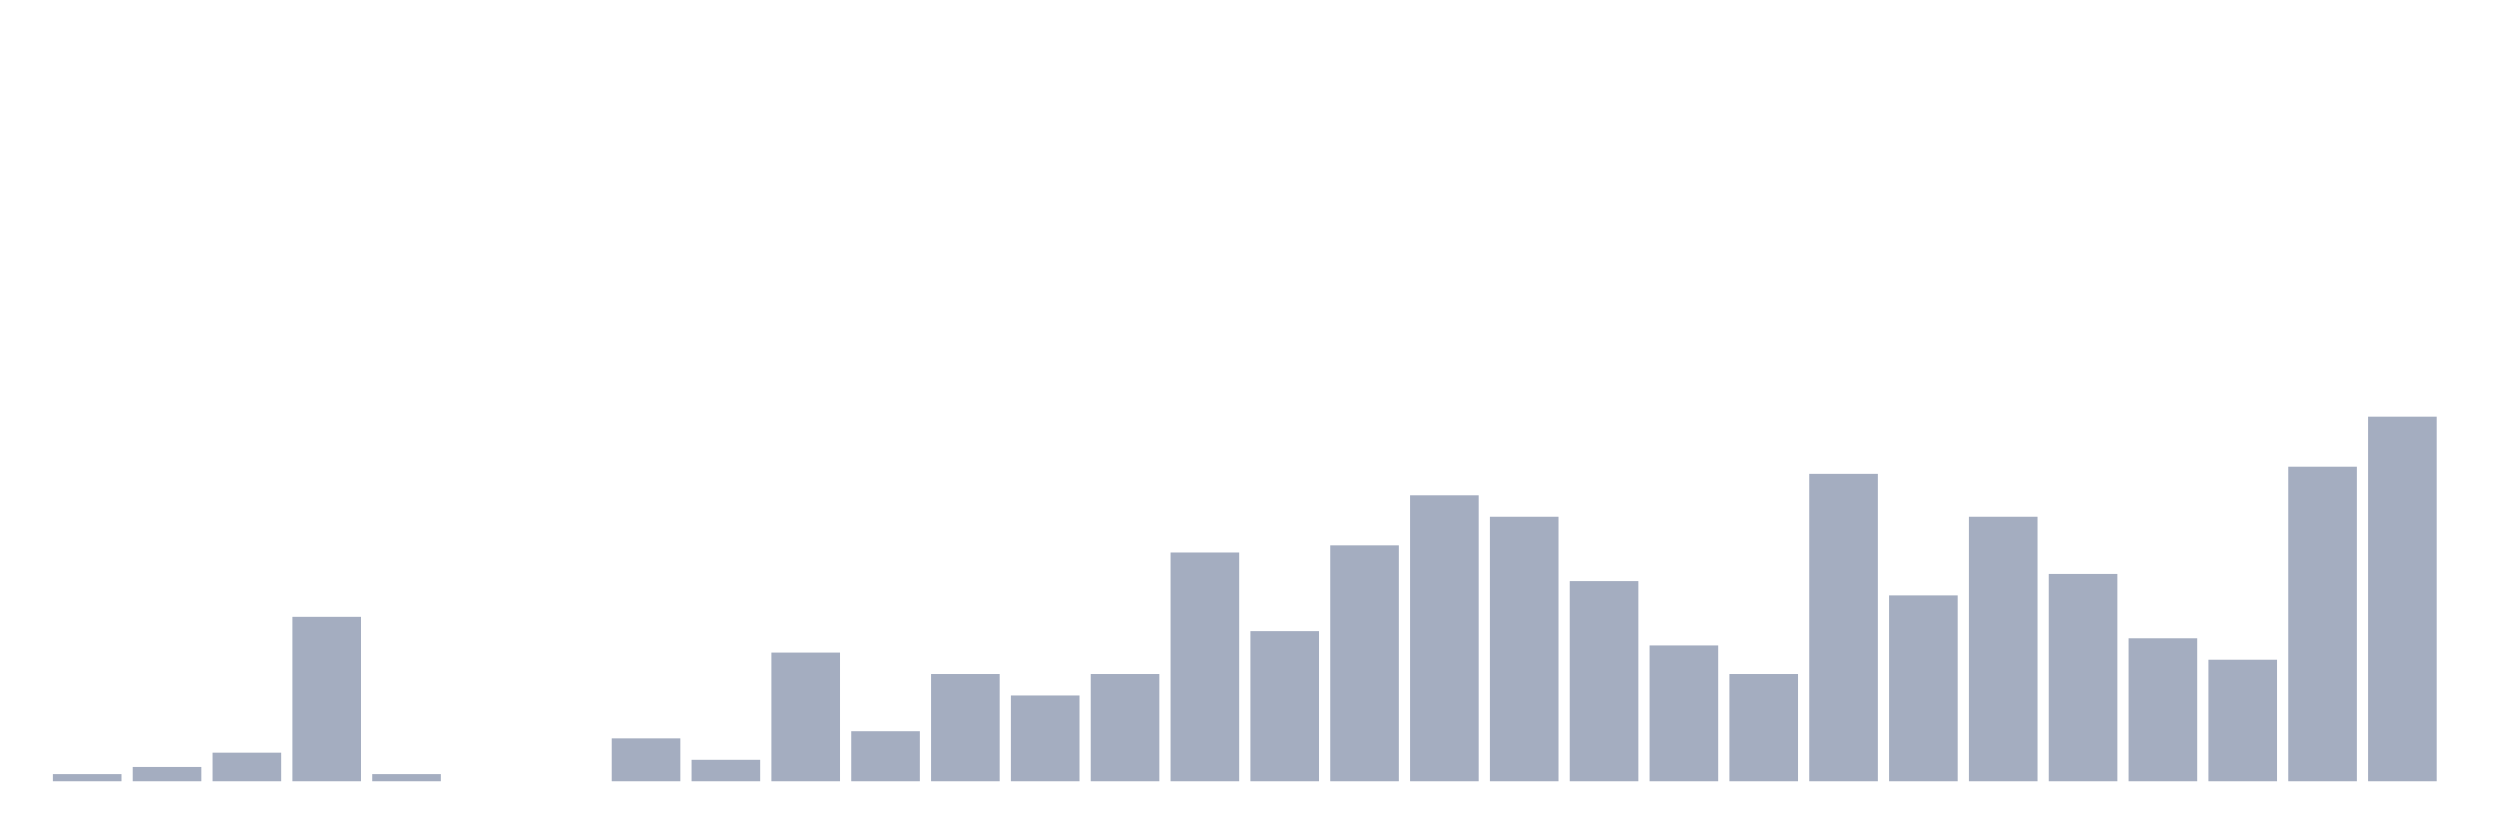
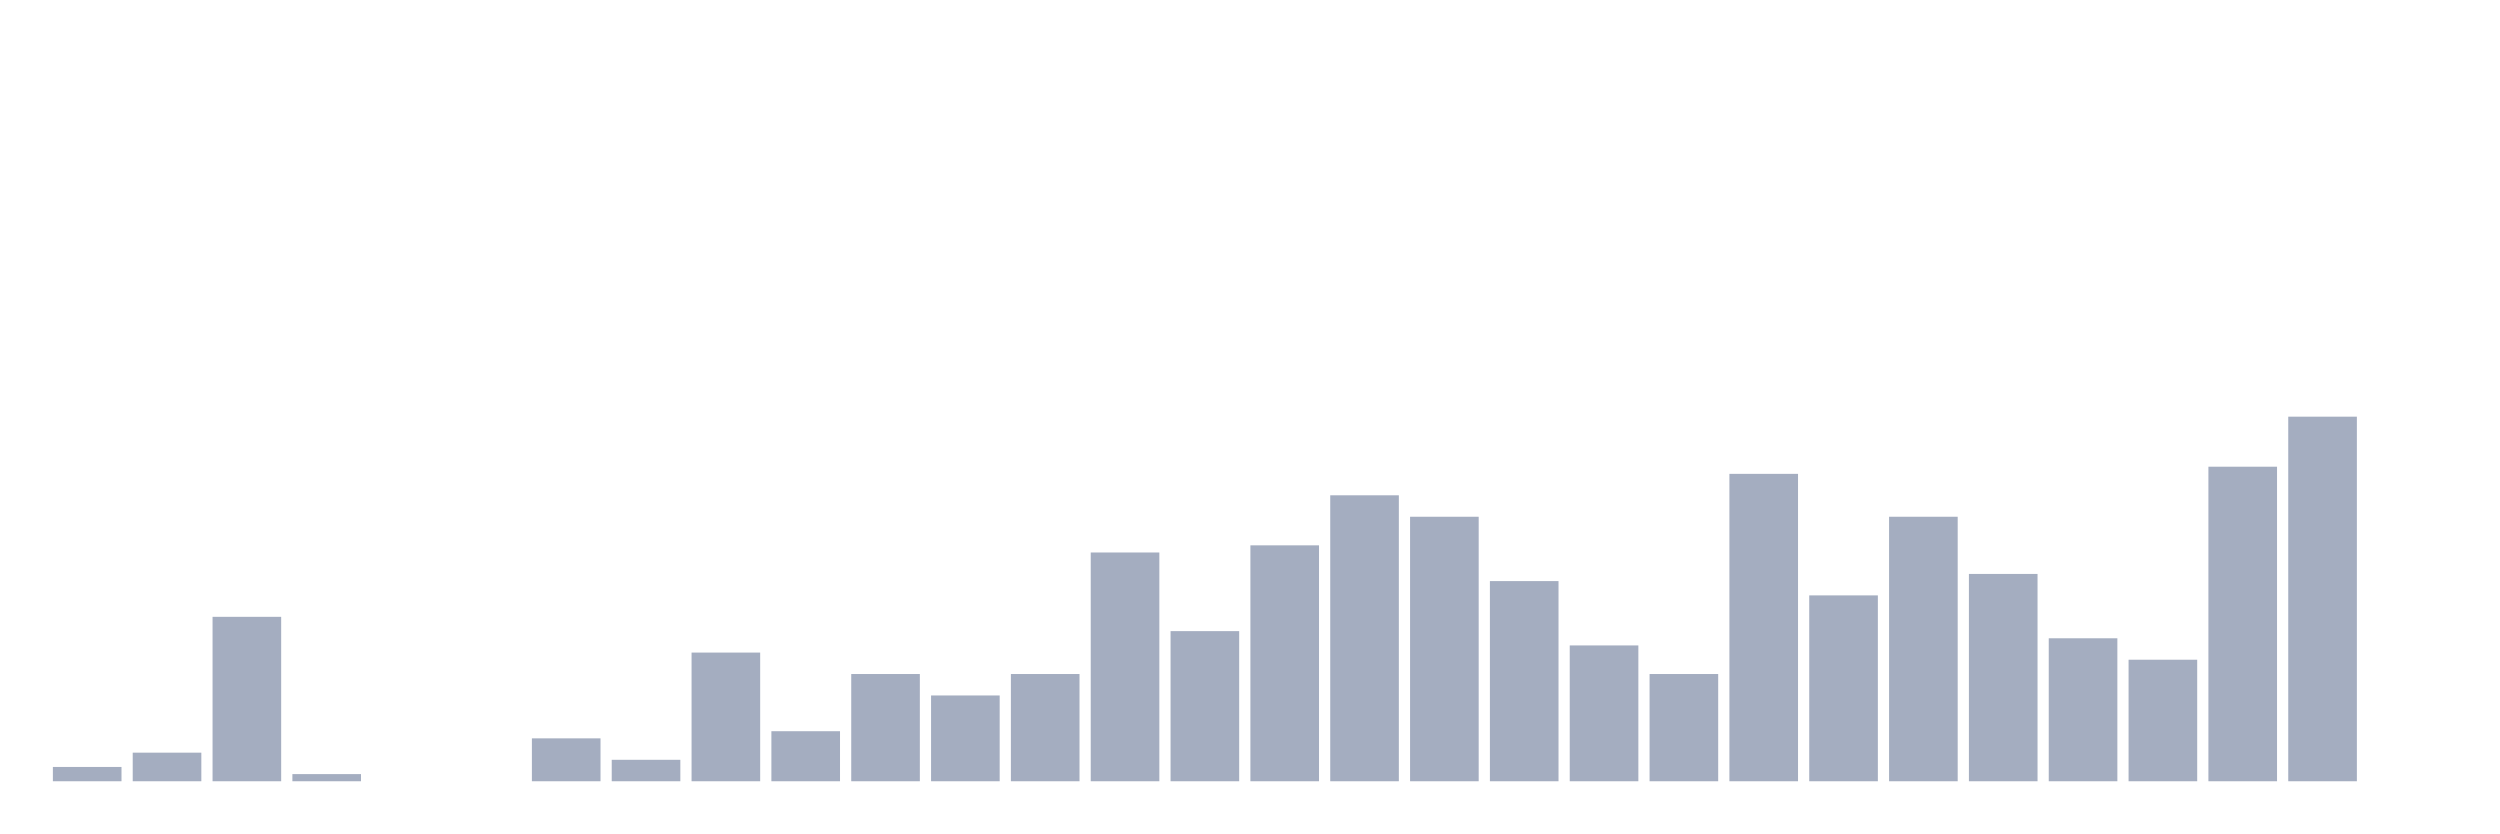
<svg xmlns="http://www.w3.org/2000/svg" viewBox="0 0 480 160">
  <g transform="translate(10,10)">
-     <rect class="bar" x="0.153" width="13.175" y="138.627" height="1.373" fill="rgb(164,173,192)" />
-     <rect class="bar" x="15.482" width="13.175" y="137.255" height="2.745" fill="rgb(164,173,192)" />
-     <rect class="bar" x="30.81" width="13.175" y="134.51" height="5.49" fill="rgb(164,173,192)" />
-     <rect class="bar" x="46.138" width="13.175" y="108.431" height="31.569" fill="rgb(164,173,192)" />
-     <rect class="bar" x="61.466" width="13.175" y="138.627" height="1.373" fill="rgb(164,173,192)" />
+     <rect class="bar" x="0.153" width="13.175" y="137.255" height="2.745" fill="rgb(164,173,192)" />
+     <rect class="bar" x="15.482" width="13.175" y="134.51" height="5.49" fill="rgb(164,173,192)" />
+     <rect class="bar" x="30.81" width="13.175" y="108.431" height="31.569" fill="rgb(164,173,192)" />
+     <rect class="bar" x="46.138" width="13.175" y="138.627" height="1.373" fill="rgb(164,173,192)" />
+     <rect class="bar" x="61.466" width="13.175" y="140" height="0" fill="rgb(164,173,192)" />
    <rect class="bar" x="76.794" width="13.175" y="140" height="0" fill="rgb(164,173,192)" />
-     <rect class="bar" x="92.123" width="13.175" y="140" height="0" fill="rgb(164,173,192)" />
-     <rect class="bar" x="107.451" width="13.175" y="131.765" height="8.235" fill="rgb(164,173,192)" />
-     <rect class="bar" x="122.779" width="13.175" y="135.882" height="4.118" fill="rgb(164,173,192)" />
-     <rect class="bar" x="138.107" width="13.175" y="115.294" height="24.706" fill="rgb(164,173,192)" />
-     <rect class="bar" x="153.436" width="13.175" y="130.392" height="9.608" fill="rgb(164,173,192)" />
-     <rect class="bar" x="168.764" width="13.175" y="119.412" height="20.588" fill="rgb(164,173,192)" />
-     <rect class="bar" x="184.092" width="13.175" y="123.529" height="16.471" fill="rgb(164,173,192)" />
-     <rect class="bar" x="199.42" width="13.175" y="119.412" height="20.588" fill="rgb(164,173,192)" />
-     <rect class="bar" x="214.748" width="13.175" y="96.078" height="43.922" fill="rgb(164,173,192)" />
-     <rect class="bar" x="230.077" width="13.175" y="111.176" height="28.824" fill="rgb(164,173,192)" />
-     <rect class="bar" x="245.405" width="13.175" y="94.706" height="45.294" fill="rgb(164,173,192)" />
-     <rect class="bar" x="260.733" width="13.175" y="85.098" height="54.902" fill="rgb(164,173,192)" />
-     <rect class="bar" x="276.061" width="13.175" y="89.216" height="50.784" fill="rgb(164,173,192)" />
-     <rect class="bar" x="291.39" width="13.175" y="101.569" height="38.431" fill="rgb(164,173,192)" />
-     <rect class="bar" x="306.718" width="13.175" y="113.922" height="26.078" fill="rgb(164,173,192)" />
-     <rect class="bar" x="322.046" width="13.175" y="119.412" height="20.588" fill="rgb(164,173,192)" />
-     <rect class="bar" x="337.374" width="13.175" y="80.98" height="59.02" fill="rgb(164,173,192)" />
-     <rect class="bar" x="352.702" width="13.175" y="104.314" height="35.686" fill="rgb(164,173,192)" />
-     <rect class="bar" x="368.031" width="13.175" y="89.216" height="50.784" fill="rgb(164,173,192)" />
-     <rect class="bar" x="383.359" width="13.175" y="100.196" height="39.804" fill="rgb(164,173,192)" />
-     <rect class="bar" x="398.687" width="13.175" y="112.549" height="27.451" fill="rgb(164,173,192)" />
-     <rect class="bar" x="414.015" width="13.175" y="116.667" height="23.333" fill="rgb(164,173,192)" />
-     <rect class="bar" x="429.344" width="13.175" y="79.608" height="60.392" fill="rgb(164,173,192)" />
-     <rect class="bar" x="444.672" width="13.175" y="70" height="70" fill="rgb(164,173,192)" />
+     <rect class="bar" x="92.123" width="13.175" y="131.765" height="8.235" fill="rgb(164,173,192)" />
+     <rect class="bar" x="107.451" width="13.175" y="135.882" height="4.118" fill="rgb(164,173,192)" />
+     <rect class="bar" x="122.779" width="13.175" y="115.294" height="24.706" fill="rgb(164,173,192)" />
+     <rect class="bar" x="138.107" width="13.175" y="130.392" height="9.608" fill="rgb(164,173,192)" />
+     <rect class="bar" x="153.436" width="13.175" y="119.412" height="20.588" fill="rgb(164,173,192)" />
+     <rect class="bar" x="168.764" width="13.175" y="123.529" height="16.471" fill="rgb(164,173,192)" />
+     <rect class="bar" x="184.092" width="13.175" y="119.412" height="20.588" fill="rgb(164,173,192)" />
+     <rect class="bar" x="199.42" width="13.175" y="96.078" height="43.922" fill="rgb(164,173,192)" />
+     <rect class="bar" x="214.748" width="13.175" y="111.176" height="28.824" fill="rgb(164,173,192)" />
+     <rect class="bar" x="230.077" width="13.175" y="94.706" height="45.294" fill="rgb(164,173,192)" />
+     <rect class="bar" x="245.405" width="13.175" y="85.098" height="54.902" fill="rgb(164,173,192)" />
+     <rect class="bar" x="260.733" width="13.175" y="89.216" height="50.784" fill="rgb(164,173,192)" />
+     <rect class="bar" x="276.061" width="13.175" y="101.569" height="38.431" fill="rgb(164,173,192)" />
+     <rect class="bar" x="291.39" width="13.175" y="113.922" height="26.078" fill="rgb(164,173,192)" />
+     <rect class="bar" x="306.718" width="13.175" y="119.412" height="20.588" fill="rgb(164,173,192)" />
+     <rect class="bar" x="322.046" width="13.175" y="80.98" height="59.02" fill="rgb(164,173,192)" />
+     <rect class="bar" x="337.374" width="13.175" y="104.314" height="35.686" fill="rgb(164,173,192)" />
+     <rect class="bar" x="352.702" width="13.175" y="89.216" height="50.784" fill="rgb(164,173,192)" />
+     <rect class="bar" x="368.031" width="13.175" y="100.196" height="39.804" fill="rgb(164,173,192)" />
+     <rect class="bar" x="383.359" width="13.175" y="112.549" height="27.451" fill="rgb(164,173,192)" />
+     <rect class="bar" x="398.687" width="13.175" y="116.667" height="23.333" fill="rgb(164,173,192)" />
+     <rect class="bar" x="414.015" width="13.175" y="79.608" height="60.392" fill="rgb(164,173,192)" />
+     <rect class="bar" x="429.344" width="13.175" y="70" height="70" fill="rgb(164,173,192)" />
+     <rect class="bar" x="444.672" width="13.175" y="140" height="0" fill="rgb(164,173,192)" />
  </g>
</svg>
